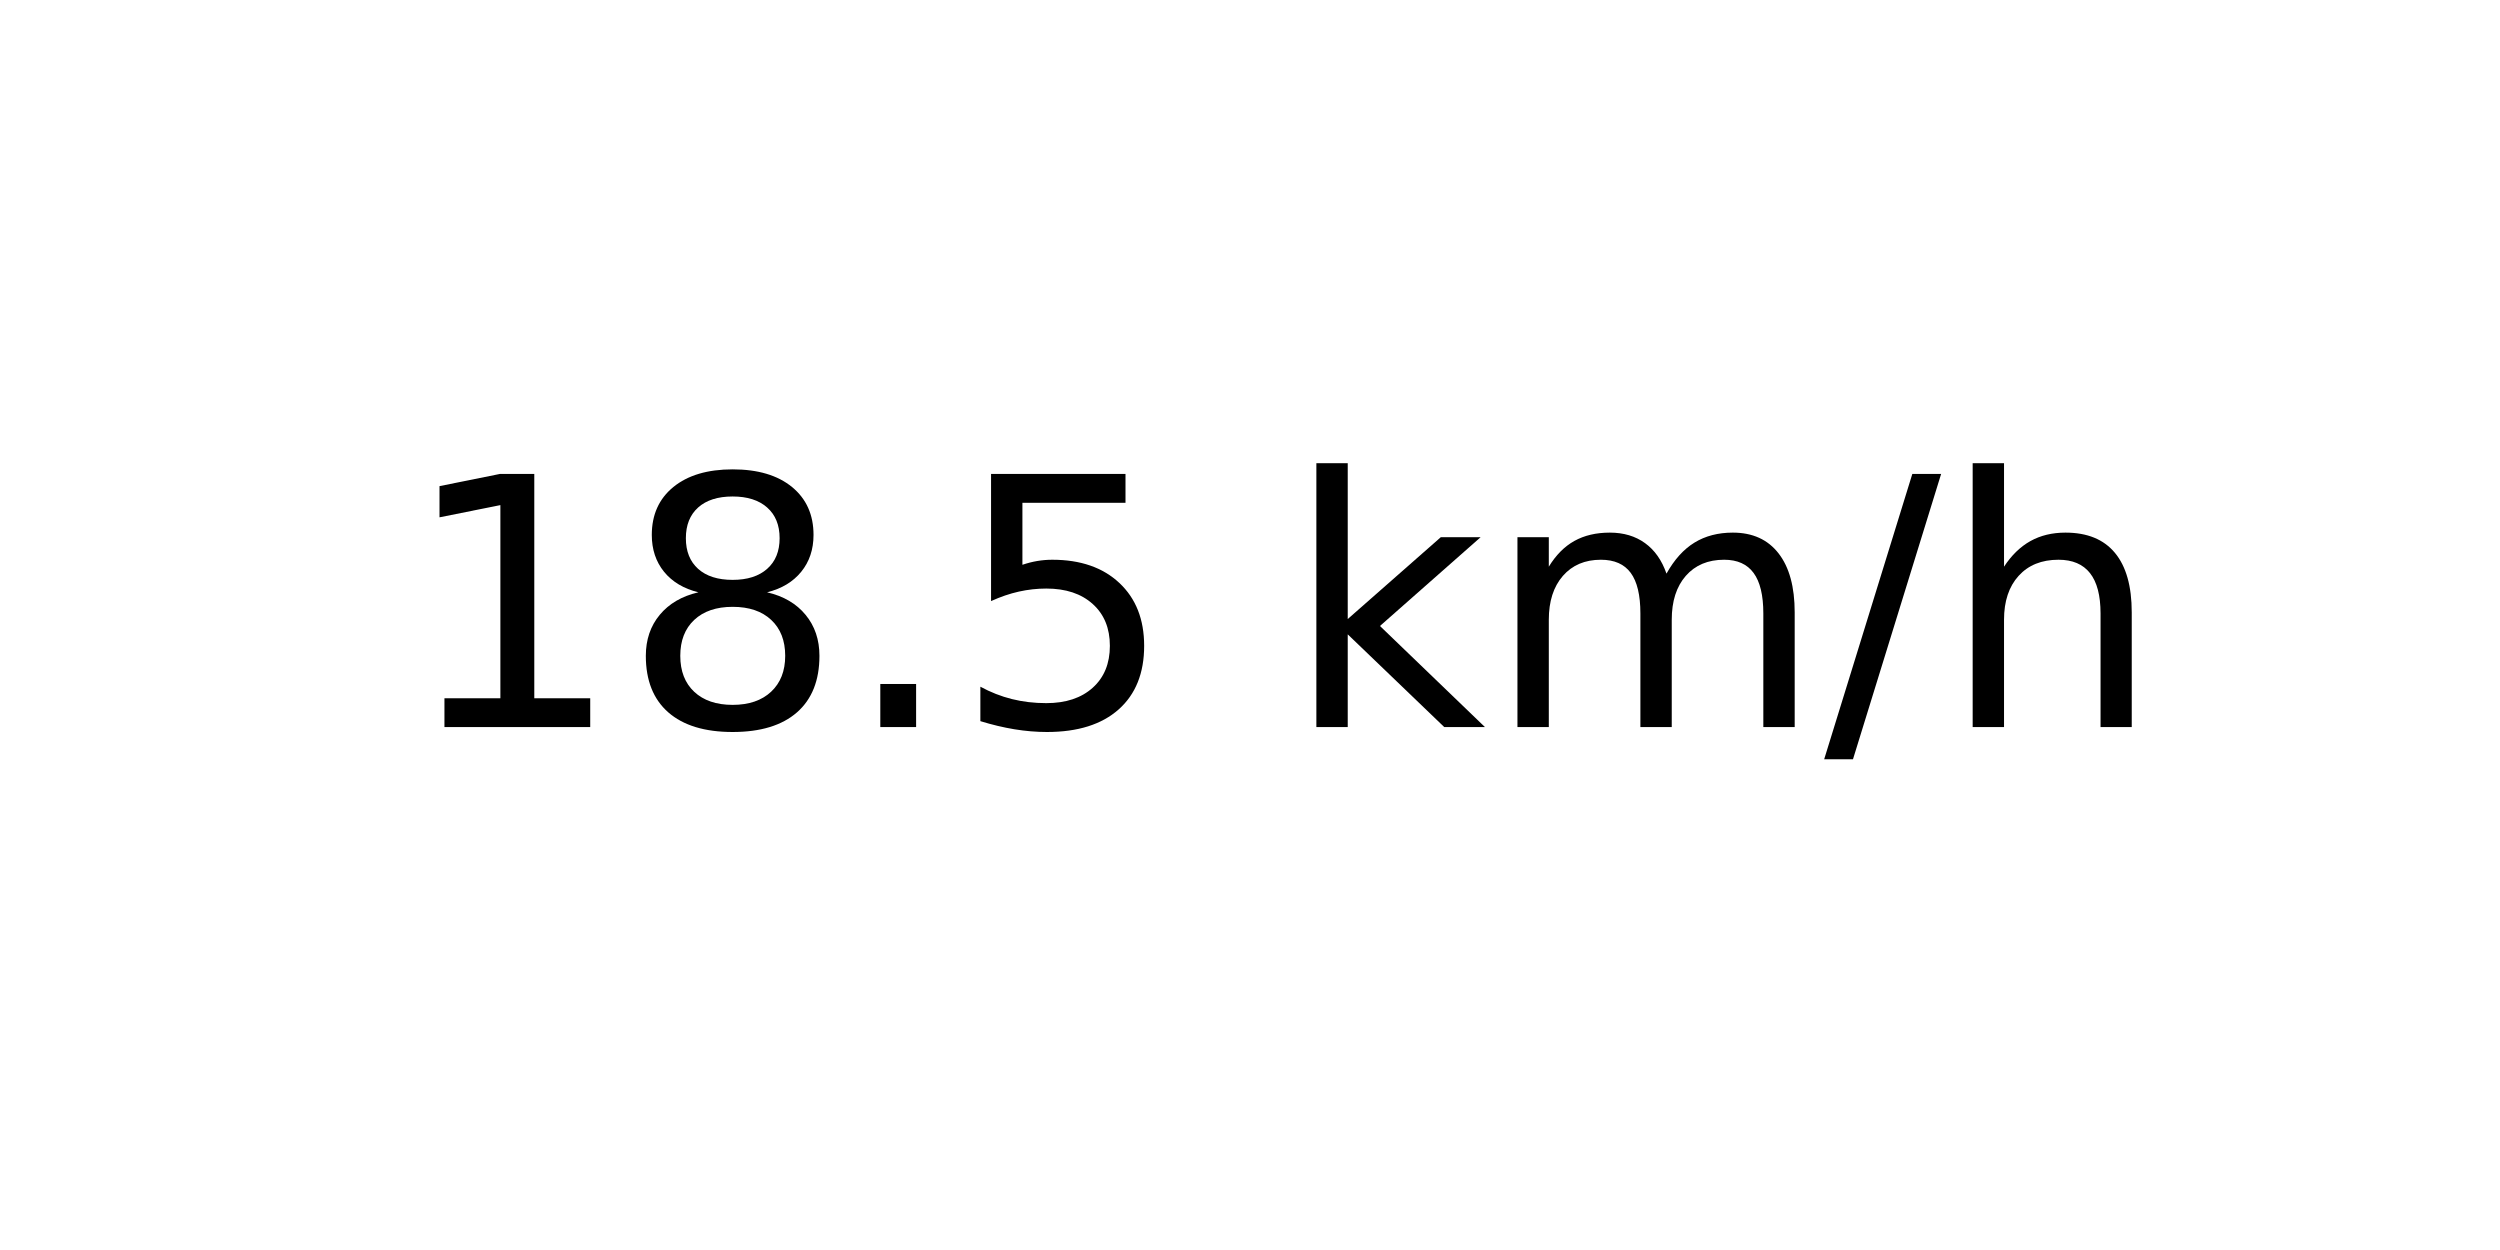
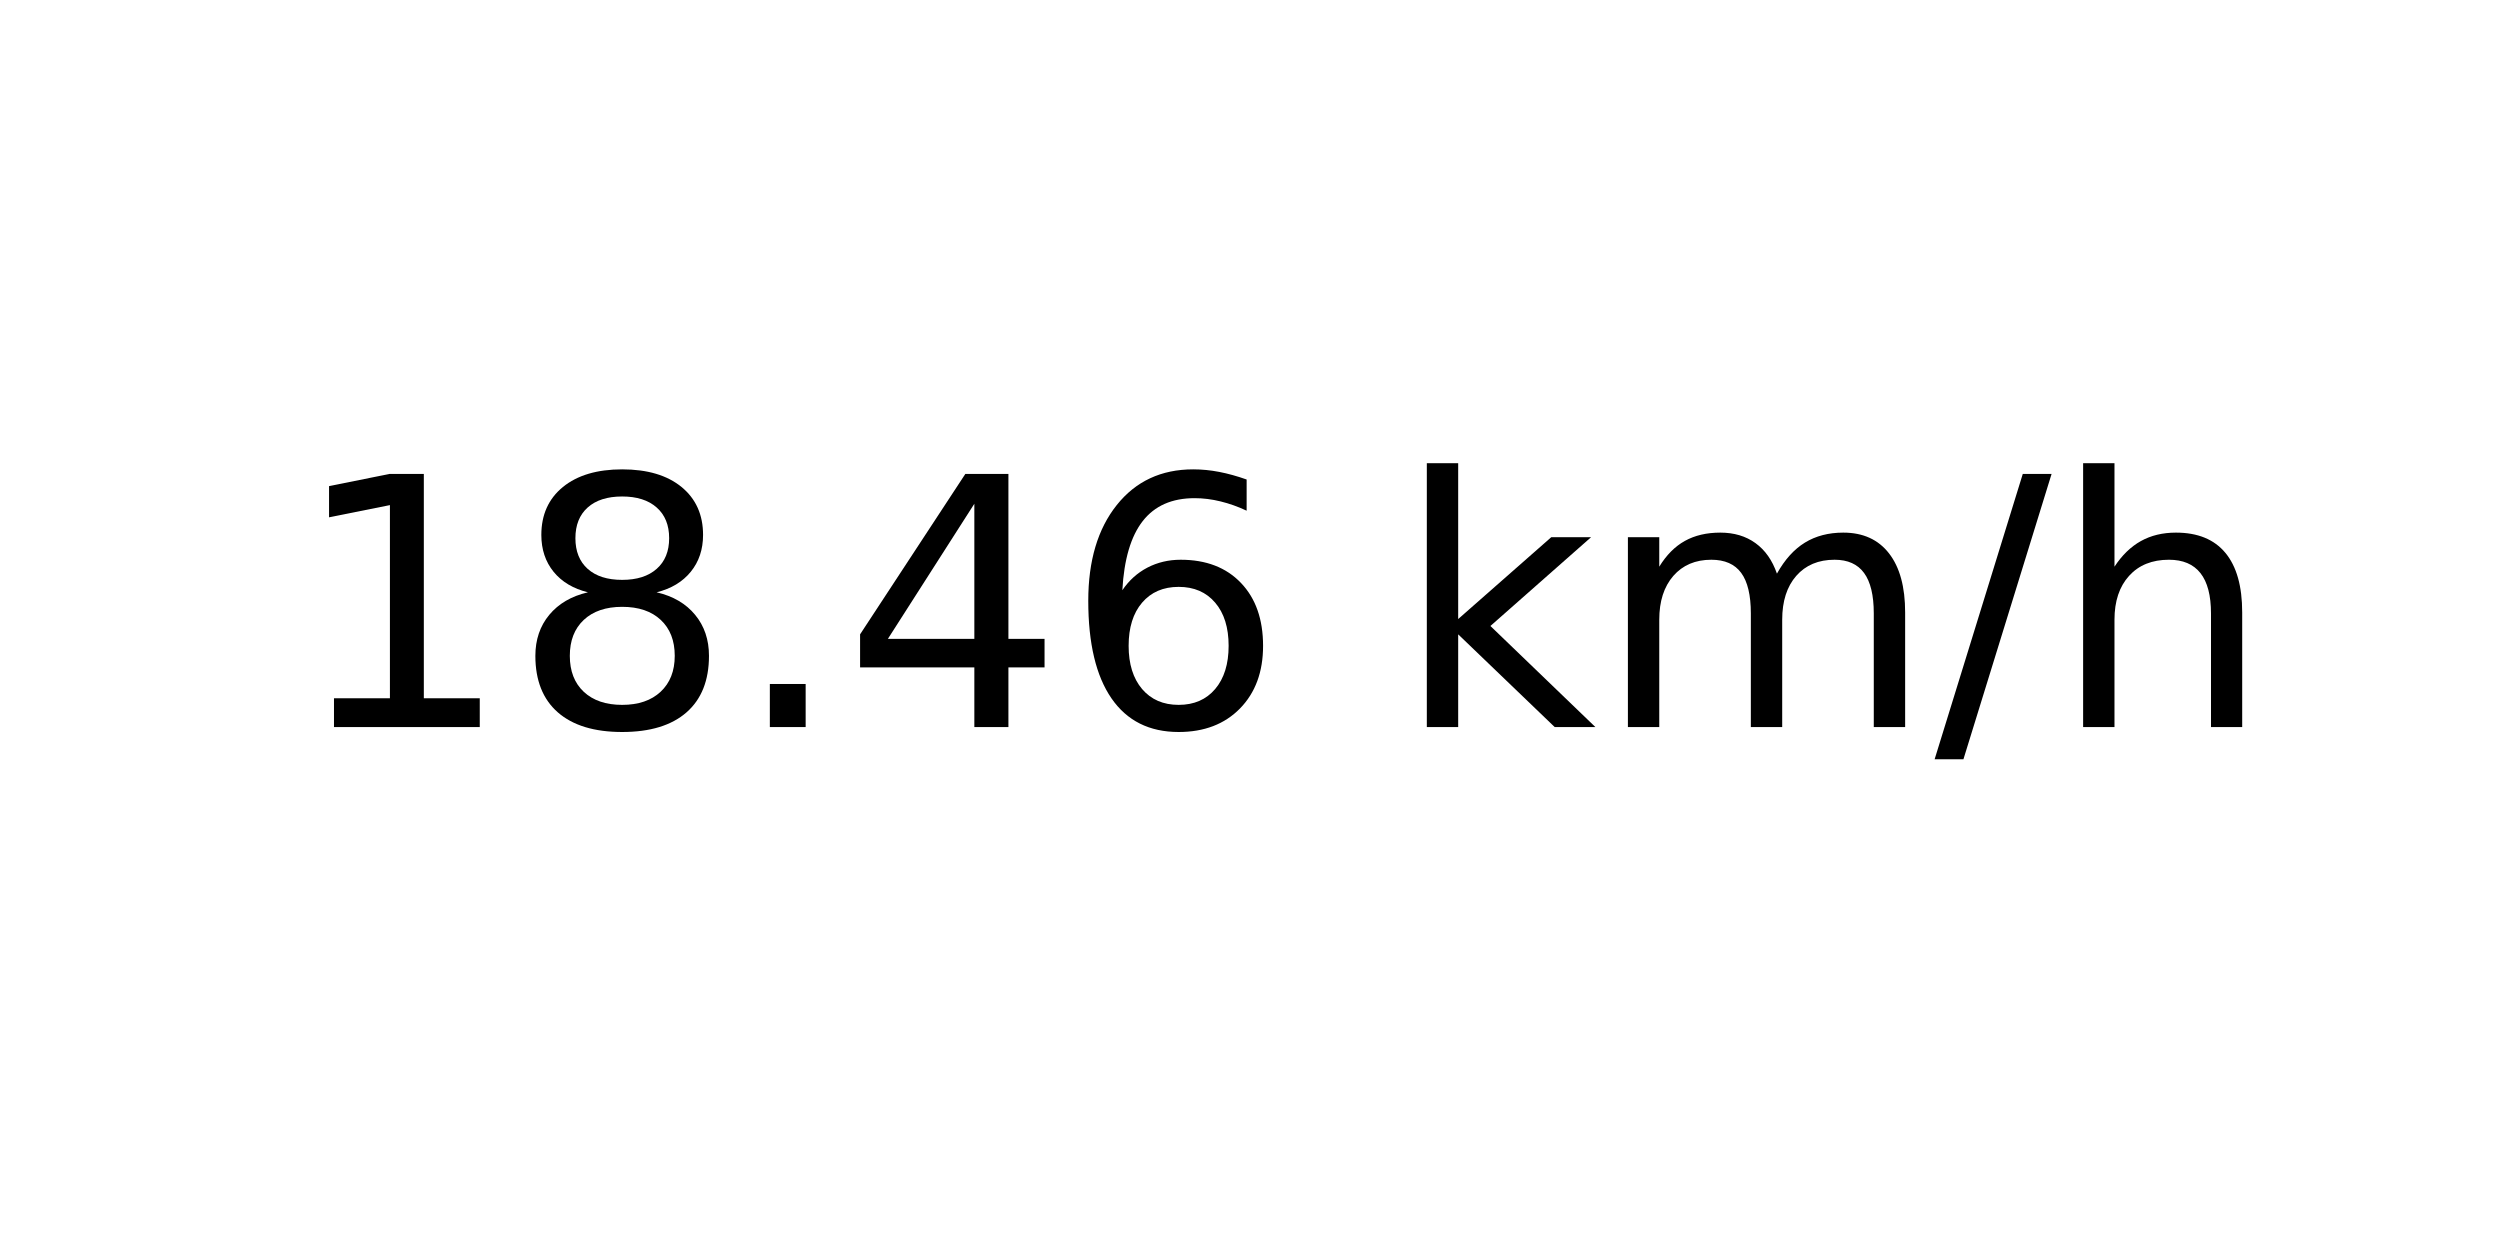
<svg xmlns="http://www.w3.org/2000/svg" xmlns:xlink="http://www.w3.org/1999/xlink" width="72pt" height="36pt" viewBox="0 0 72 36" version="1.1">
  <defs>
    <style type="text/css">*{stroke-linejoin: round; stroke-linecap: butt}</style>
  </defs>
  <g id="figure_1">
    <g id="axes_1">
      <g id="text_1">
-         <g transform="translate(11.55937 20.93937) scale(0.1 -0.1)">
+         <g transform="translate(8.378125 20.93937) scale(0.1 -0.1)">
          <defs>
            <path id="DejaVuSans-31" d="M 794 531  L 1825 531  L 1825 4091  L 703 3866  L 703 4441  L 1819 4666  L 2450 4666  L 2450 531  L 3481 531  L 3481 0  L 794 0  L 794 531  z " transform="scale(0.015625)" />
            <path id="DejaVuSans-38" d="M 2034 2216  Q 1584 2216 1326 1975  Q 1069 1734 1069 1313  Q 1069 891 1326 650  Q 1584 409 2034 409  Q 2484 409 2743 651  Q 3003 894 3003 1313  Q 3003 1734 2745 1975  Q 2488 2216 2034 2216  z M 1403 2484  Q 997 2584 770 2862  Q 544 3141 544 3541  Q 544 4100 942 4425  Q 1341 4750 2034 4750  Q 2731 4750 3128 4425  Q 3525 4100 3525 3541  Q 3525 3141 3298 2862  Q 3072 2584 2669 2484  Q 3125 2378 3379 2068  Q 3634 1759 3634 1313  Q 3634 634 3220 271  Q 2806 -91 2034 -91  Q 1263 -91 848 271  Q 434 634 434 1313  Q 434 1759 690 2068  Q 947 2378 1403 2484  z M 1172 3481  Q 1172 3119 1398 2916  Q 1625 2713 2034 2713  Q 2441 2713 2670 2916  Q 2900 3119 2900 3481  Q 2900 3844 2670 4047  Q 2441 4250 2034 4250  Q 1625 4250 1398 4047  Q 1172 3844 1172 3481  z " transform="scale(0.015625)" />
            <path id="DejaVuSans-2e" d="M 684 794  L 1344 794  L 1344 0  L 684 0  L 684 794  z " transform="scale(0.015625)" />
-             <path id="DejaVuSans-35" d="M 691 4666  L 3169 4666  L 3169 4134  L 1269 4134  L 1269 2991  Q 1406 3038 1543 3061  Q 1681 3084 1819 3084  Q 2600 3084 3056 2656  Q 3513 2228 3513 1497  Q 3513 744 3044 326  Q 2575 -91 1722 -91  Q 1428 -91 1123 -41  Q 819 9 494 109  L 494 744  Q 775 591 1075 516  Q 1375 441 1709 441  Q 2250 441 2565 725  Q 2881 1009 2881 1497  Q 2881 1984 2565 2268  Q 2250 2553 1709 2553  Q 1456 2553 1204 2497  Q 953 2441 691 2322  L 691 4666  z " transform="scale(0.015625)" />
+             <path id="DejaVuSans-34" d="M 2419 4116  L 825 1625  L 2419 1625  L 2419 4116  z M 2253 4666  L 3047 4666  L 3047 1625  L 3713 1625  L 3713 1100  L 3047 1100  L 3047 0  L 2419 0  L 2419 1100  L 313 1100  L 313 1709  L 2253 4666  z " transform="scale(0.015625)" />
+             <path id="DejaVuSans-36" d="M 2113 2584  Q 1688 2584 1439 2293  Q 1191 2003 1191 1497  Q 1191 994 1439 701  Q 1688 409 2113 409  Q 2538 409 2786 701  Q 3034 994 3034 1497  Q 3034 2003 2786 2293  Q 2538 2584 2113 2584  z M 3366 4563  L 3366 3988  Q 3128 4100 2886 4159  Q 2644 4219 2406 4219  Q 1781 4219 1451 3797  Q 1122 3375 1075 2522  Q 1259 2794 1537 2939  Q 1816 3084 2150 3084  Q 2853 3084 3261 2657  Q 3669 2231 3669 1497  Q 3669 778 3244 343  Q 2819 -91 2113 -91  Q 1303 -91 875 529  Q 447 1150 447 2328  Q 447 3434 972 4092  Q 1497 4750 2381 4750  Q 2619 4750 2861 4703  Q 3103 4656 3366 4563  z " transform="scale(0.015625)" />
            <path id="DejaVuSans-20" transform="scale(0.015625)" />
            <path id="DejaVuSans-6b" d="M 581 4863  L 1159 4863  L 1159 1991  L 2875 3500  L 3609 3500  L 1753 1863  L 3688 0  L 2938 0  L 1159 1709  L 1159 0  L 581 0  L 581 4863  z " transform="scale(0.015625)" />
            <path id="DejaVuSans-6d" d="M 3328 2828  Q 3544 3216 3844 3400  Q 4144 3584 4550 3584  Q 5097 3584 5394 3201  Q 5691 2819 5691 2113  L 5691 0  L 5113 0  L 5113 2094  Q 5113 2597 4934 2840  Q 4756 3084 4391 3084  Q 3944 3084 3684 2787  Q 3425 2491 3425 1978  L 3425 0  L 2847 0  L 2847 2094  Q 2847 2600 2669 2842  Q 2491 3084 2119 3084  Q 1678 3084 1418 2786  Q 1159 2488 1159 1978  L 1159 0  L 581 0  L 581 3500  L 1159 3500  L 1159 2956  Q 1356 3278 1631 3431  Q 1906 3584 2284 3584  Q 2666 3584 2933 3390  Q 3200 3197 3328 2828  z " transform="scale(0.015625)" />
            <path id="DejaVuSans-2f" d="M 1625 4666  L 2156 4666  L 531 -594  L 0 -594  L 1625 4666  z " transform="scale(0.015625)" />
            <path id="DejaVuSans-68" d="M 3513 2113  L 3513 0  L 2938 0  L 2938 2094  Q 2938 2591 2744 2837  Q 2550 3084 2163 3084  Q 1697 3084 1428 2787  Q 1159 2491 1159 1978  L 1159 0  L 581 0  L 581 4863  L 1159 4863  L 1159 2956  Q 1366 3272 1645 3428  Q 1925 3584 2291 3584  Q 2894 3584 3203 3211  Q 3513 2838 3513 2113  z " transform="scale(0.015625)" />
          </defs>
          <use xlink:href="#DejaVuSans-31" />
          <use xlink:href="#DejaVuSans-38" x="63.623" />
          <use xlink:href="#DejaVuSans-2e" x="127.246" />
-           <use xlink:href="#DejaVuSans-35" x="159.033" />
-           <use xlink:href="#DejaVuSans-20" x="222.656" />
-           <use xlink:href="#DejaVuSans-6b" x="254.443" />
-           <use xlink:href="#DejaVuSans-6d" x="312.354" />
-           <use xlink:href="#DejaVuSans-2f" x="409.766" />
-           <use xlink:href="#DejaVuSans-68" x="443.457" />
+           <use xlink:href="#DejaVuSans-34" x="159.033" />
+           <use xlink:href="#DejaVuSans-36" x="222.656" />
+           <use xlink:href="#DejaVuSans-20" x="286.279" />
+           <use xlink:href="#DejaVuSans-6b" x="318.066" />
+           <use xlink:href="#DejaVuSans-6d" x="375.977" />
+           <use xlink:href="#DejaVuSans-2f" x="473.389" />
+           <use xlink:href="#DejaVuSans-68" x="507.08" />
        </g>
      </g>
    </g>
  </g>
</svg>
